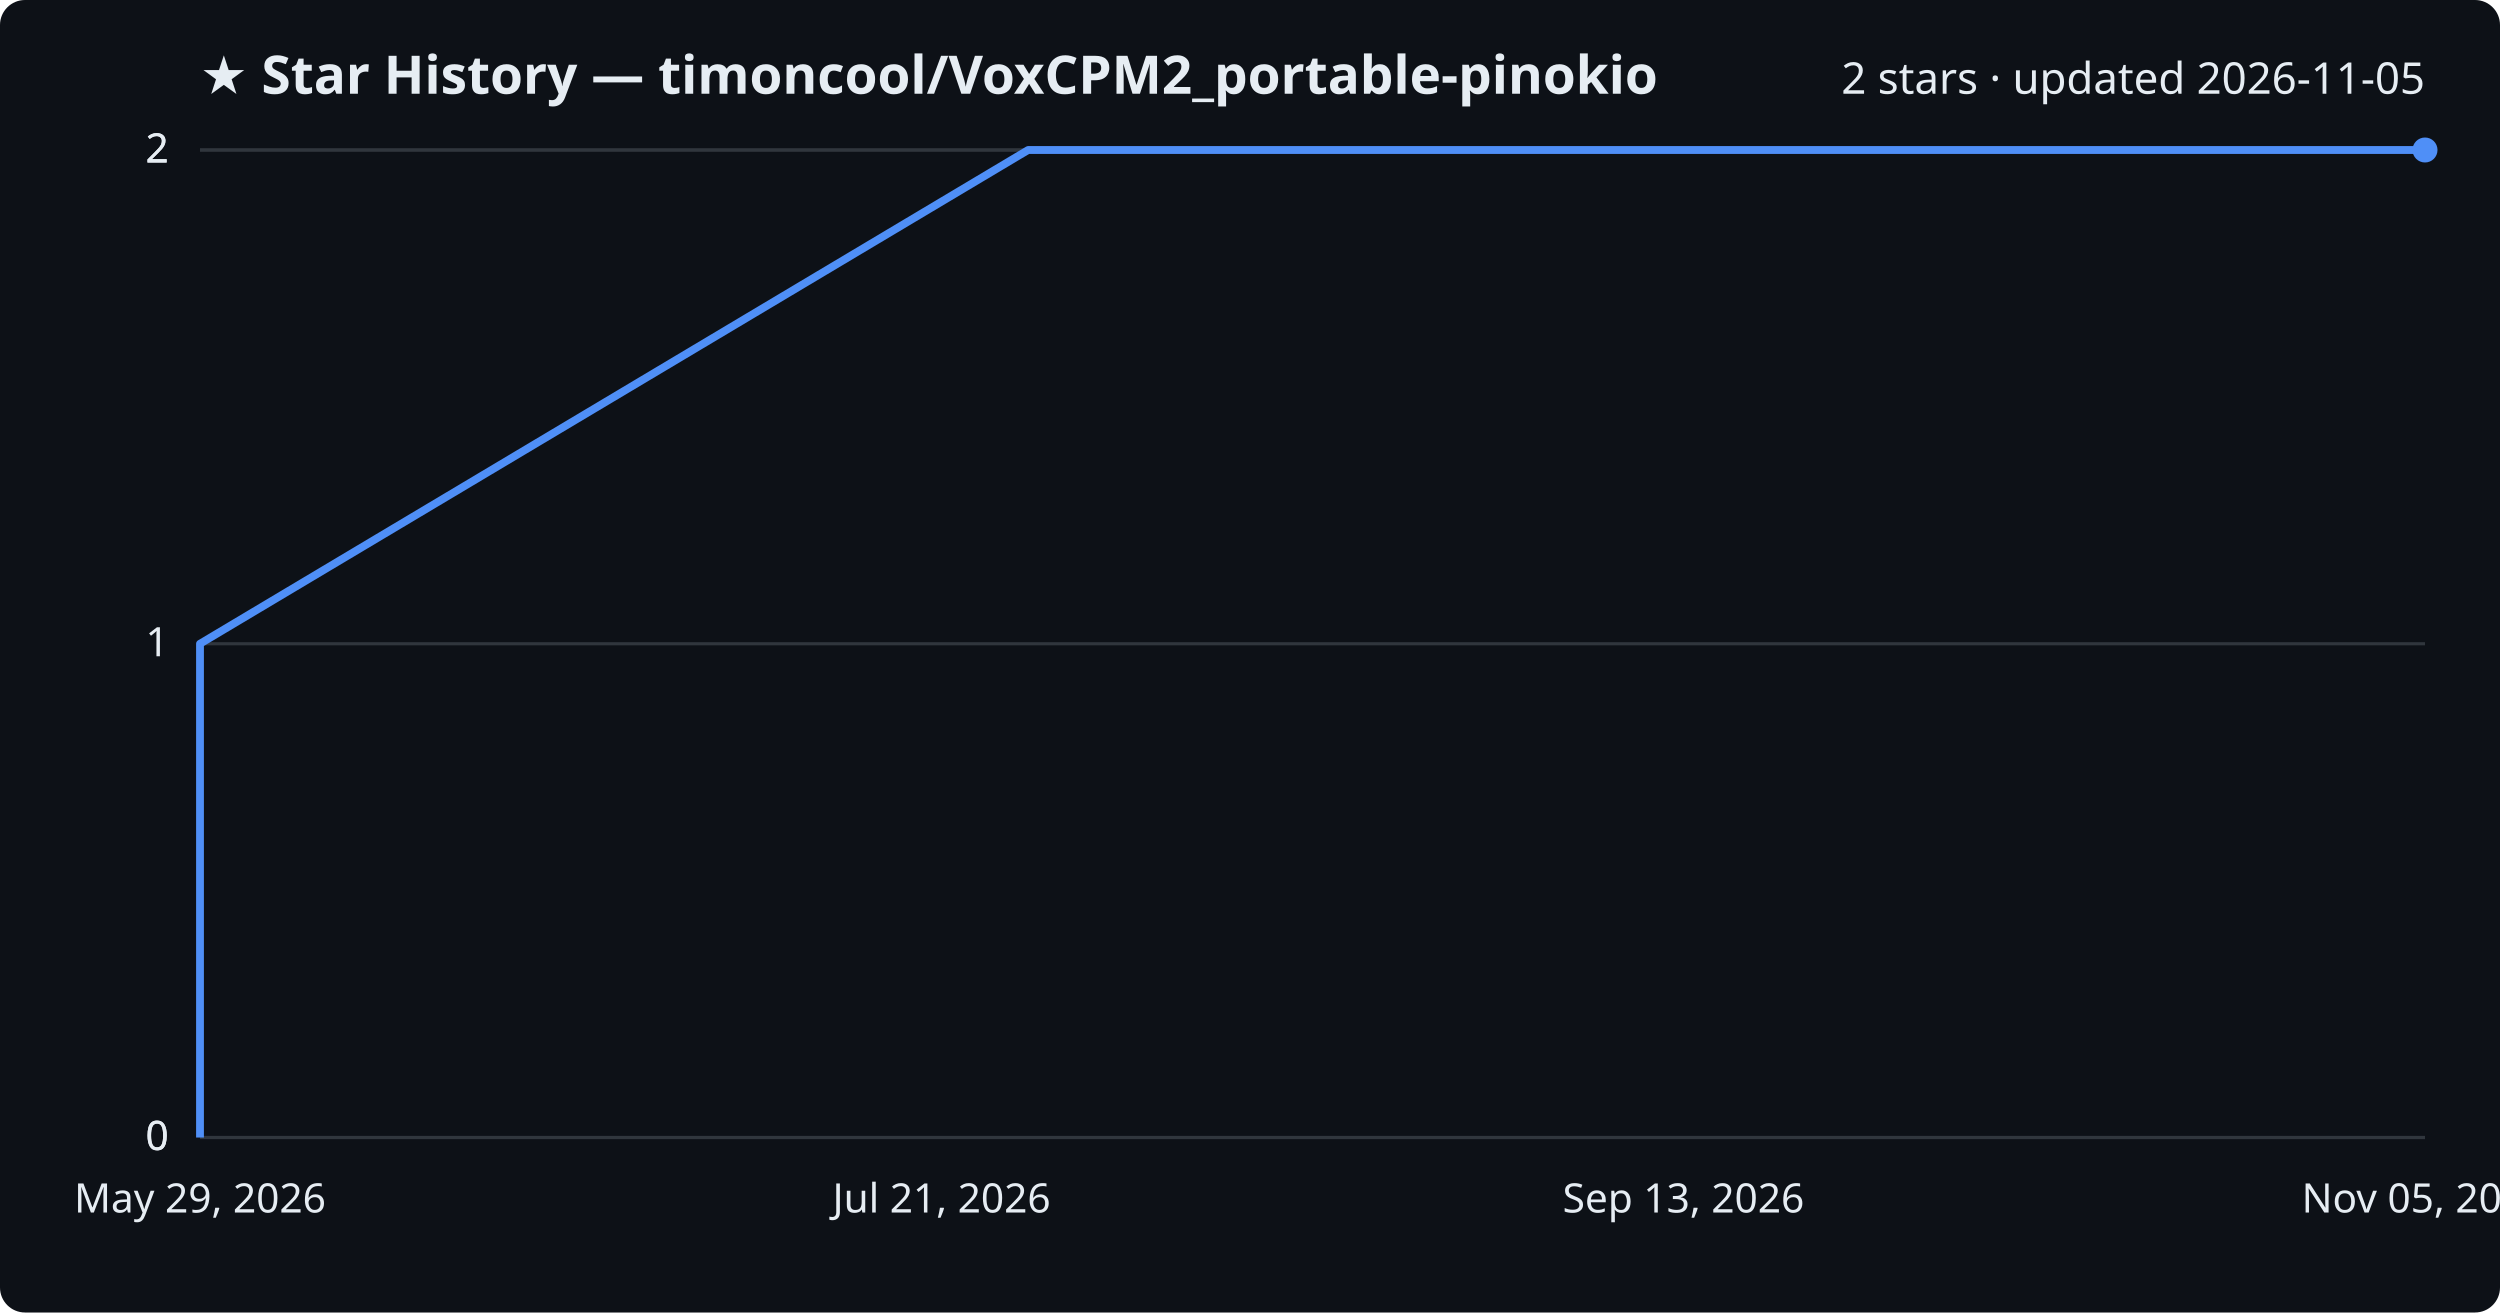
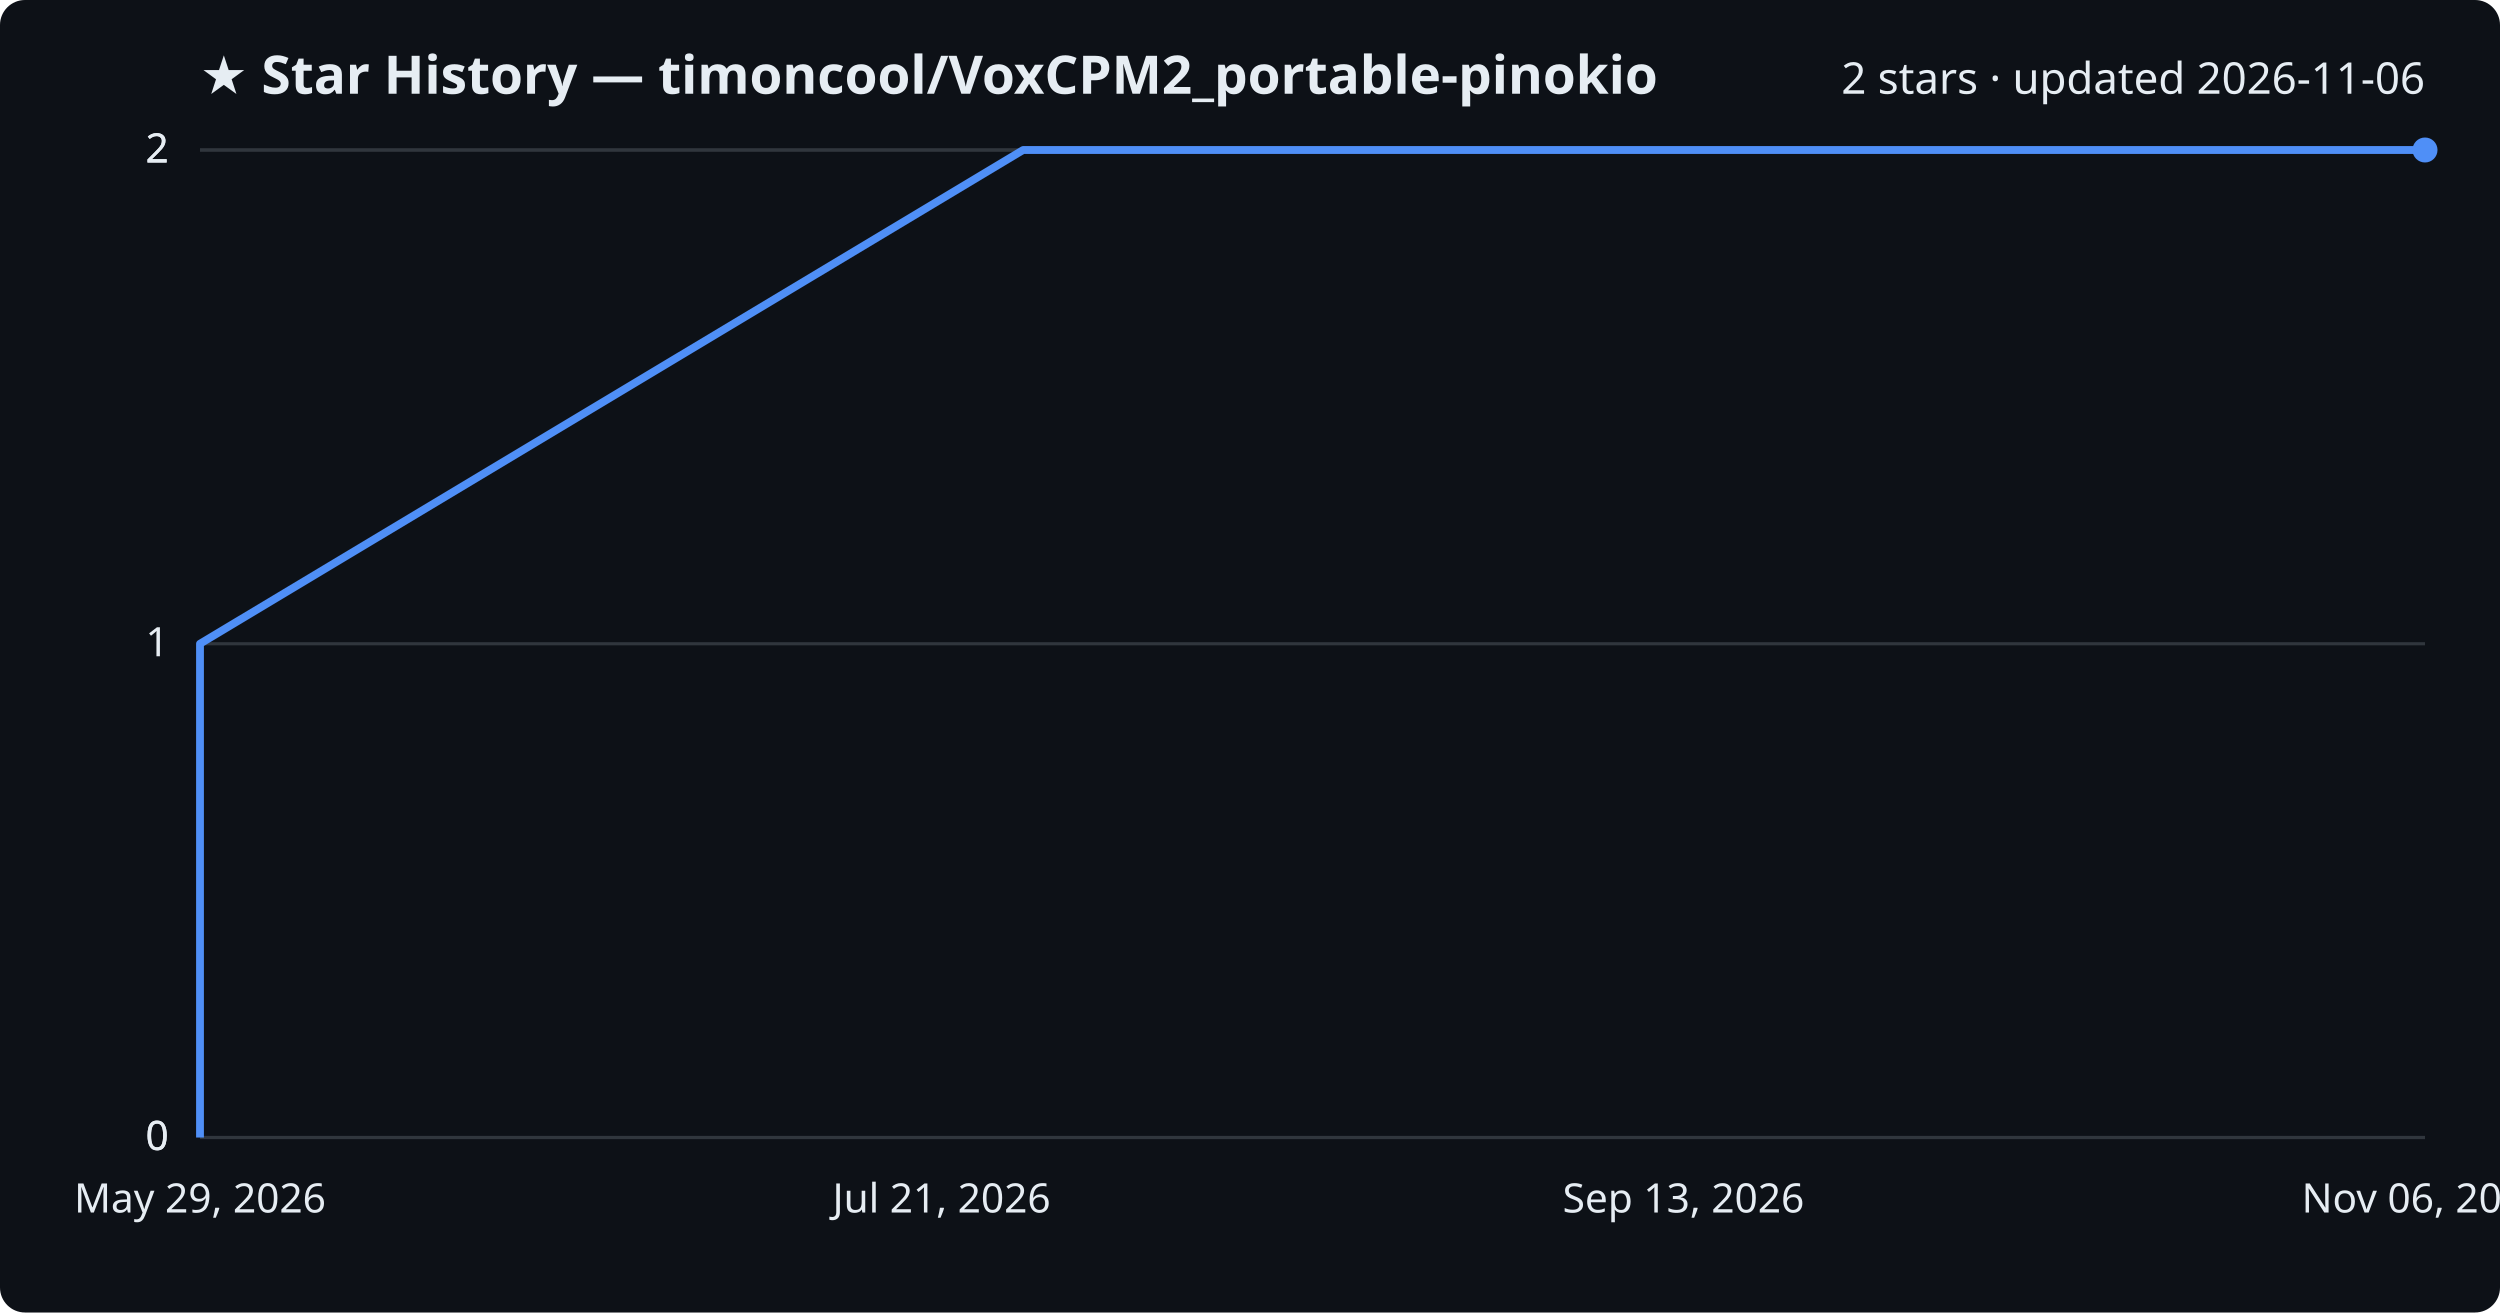
<svg xmlns="http://www.w3.org/2000/svg" viewBox="0 0 800 420" font-family="Segoe UI, sans-serif">
  <rect width="800" height="420" fill="#0d1117" rx="8" />
  <text x="64" y="30" fill="#e6edf3" font-size="17" font-weight="700">★ Star History — timoncool/VoxCPM2_portable-pinokio</text>
-   <text x="776" y="30" fill="#e6edf3" font-size="14" text-anchor="end">2 stars · updated 2026-11-05</text>
+   <text x="776" y="30" fill="#e6edf3" font-size="14" text-anchor="end">2 stars · updated 2026-11-06</text>
  <line x1="64" y1="364.0" x2="776" y2="364.0" stroke="#30363d" stroke-width="1" />
  <text x="54" y="368.0" fill="#e6edf3" font-size="13" text-anchor="end">0</text>
  <line x1="64" y1="364.0" x2="776" y2="364.0" stroke="#30363d" stroke-width="1" />
  <text x="54" y="368.0" fill="#e6edf3" font-size="13" text-anchor="end">0</text>
  <line x1="64" y1="206.0" x2="776" y2="206.0" stroke="#30363d" stroke-width="1" />
  <text x="54" y="210.0" fill="#e6edf3" font-size="13" text-anchor="end">1</text>
  <line x1="64" y1="48.0" x2="776" y2="48.0" stroke="#30363d" stroke-width="1" />
  <text x="54" y="52.0" fill="#e6edf3" font-size="13" text-anchor="end">2</text>
  <line x1="64" y1="48.0" x2="776" y2="48.0" stroke="#30363d" stroke-width="1" />
  <text x="54" y="52.0" fill="#e6edf3" font-size="13" text-anchor="end">2</text>
-   <path d="M64.0,364.0 L64.0,206.0 L329.0,48.0 L776.0,48.0" fill="none" stroke="#4f8ff7" stroke-width="2.5" stroke-linejoin="round" />
+   <path d="M64.0,364.0 L64.0,206.0 L327.4,48.0 L776.0,48.0" fill="none" stroke="#4f8ff7" stroke-width="2.5" stroke-linejoin="round" />
  <circle cx="776.0" cy="48.0" r="4" fill="#4f8ff7" />
  <text x="64.0" y="388" fill="#e6edf3" font-size="13" text-anchor="middle">May 29, 2026</text>
  <text x="301.3" y="388" fill="#e6edf3" font-size="13" text-anchor="middle">Jul 21, 2026</text>
  <text x="538.7" y="388" fill="#e6edf3" font-size="13" text-anchor="middle">Sep 13, 2026</text>
-   <text x="776.0" y="388" fill="#e6edf3" font-size="13" text-anchor="middle">Nov 05, 2026</text>
+   <text x="776.0" y="388" fill="#e6edf3" font-size="13" text-anchor="middle">Nov 06, 2026</text>
</svg>
